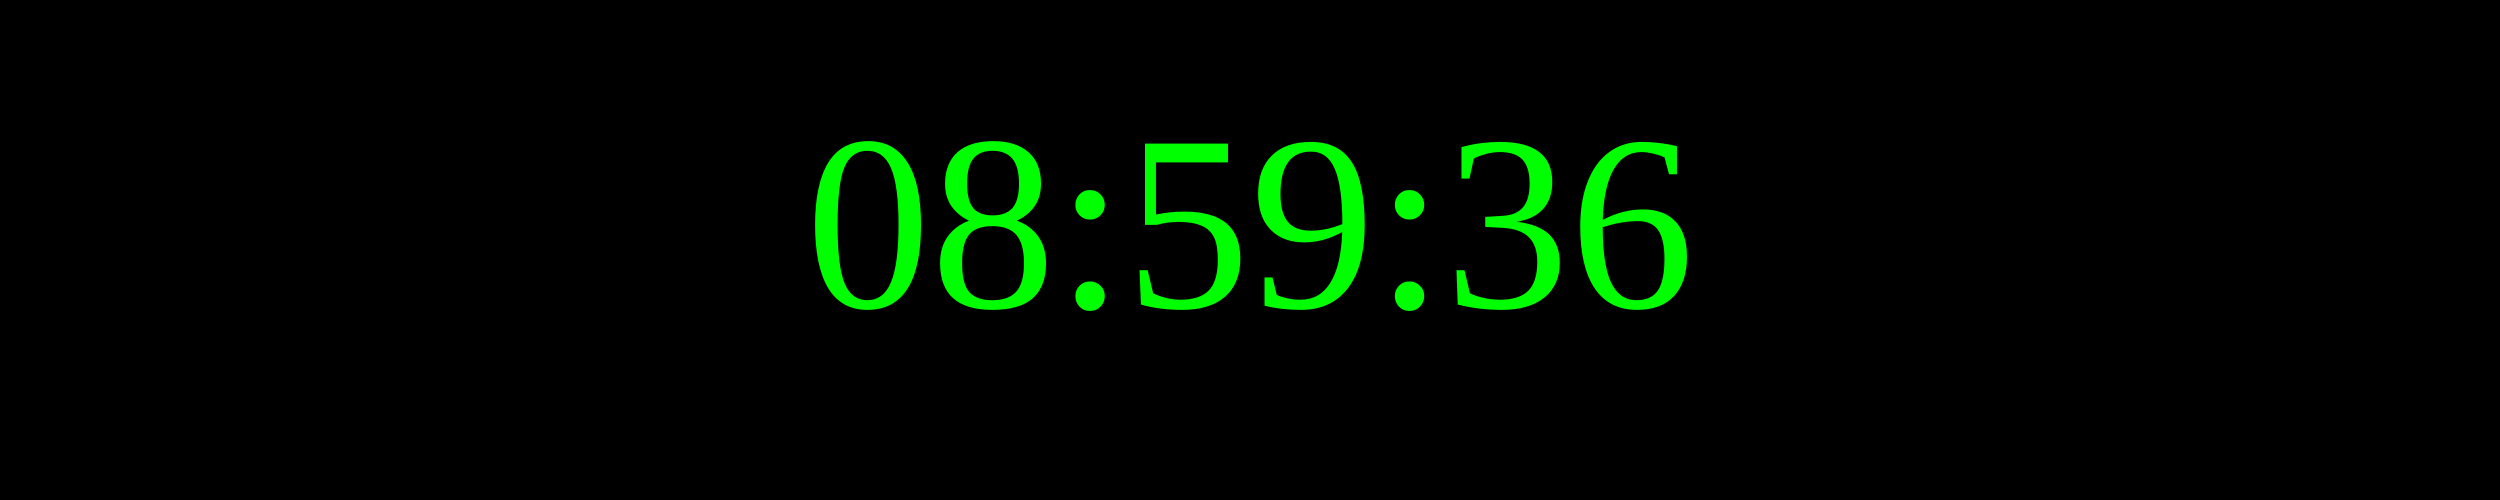
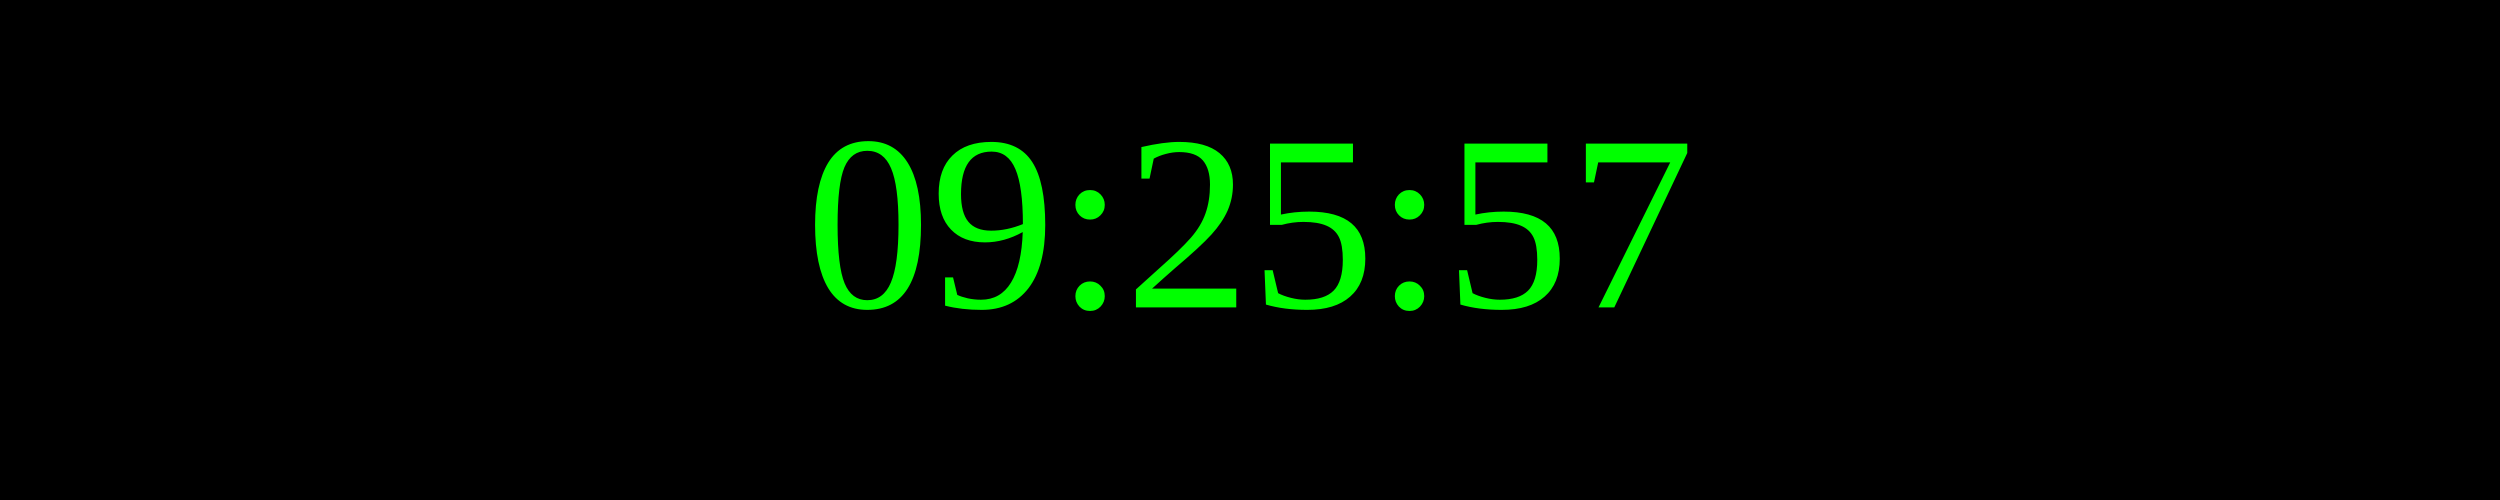
<svg xmlns="http://www.w3.org/2000/svg" width="250" height="50">
  <rect width="100%" height="100%" fill="black" />
  <text x="50%" y="50%" font-size="25" fill="lime" text-anchor="middle" dominant-baseline="middle">
- 08:59:36
+ 09:25:57
</text>
</svg>
